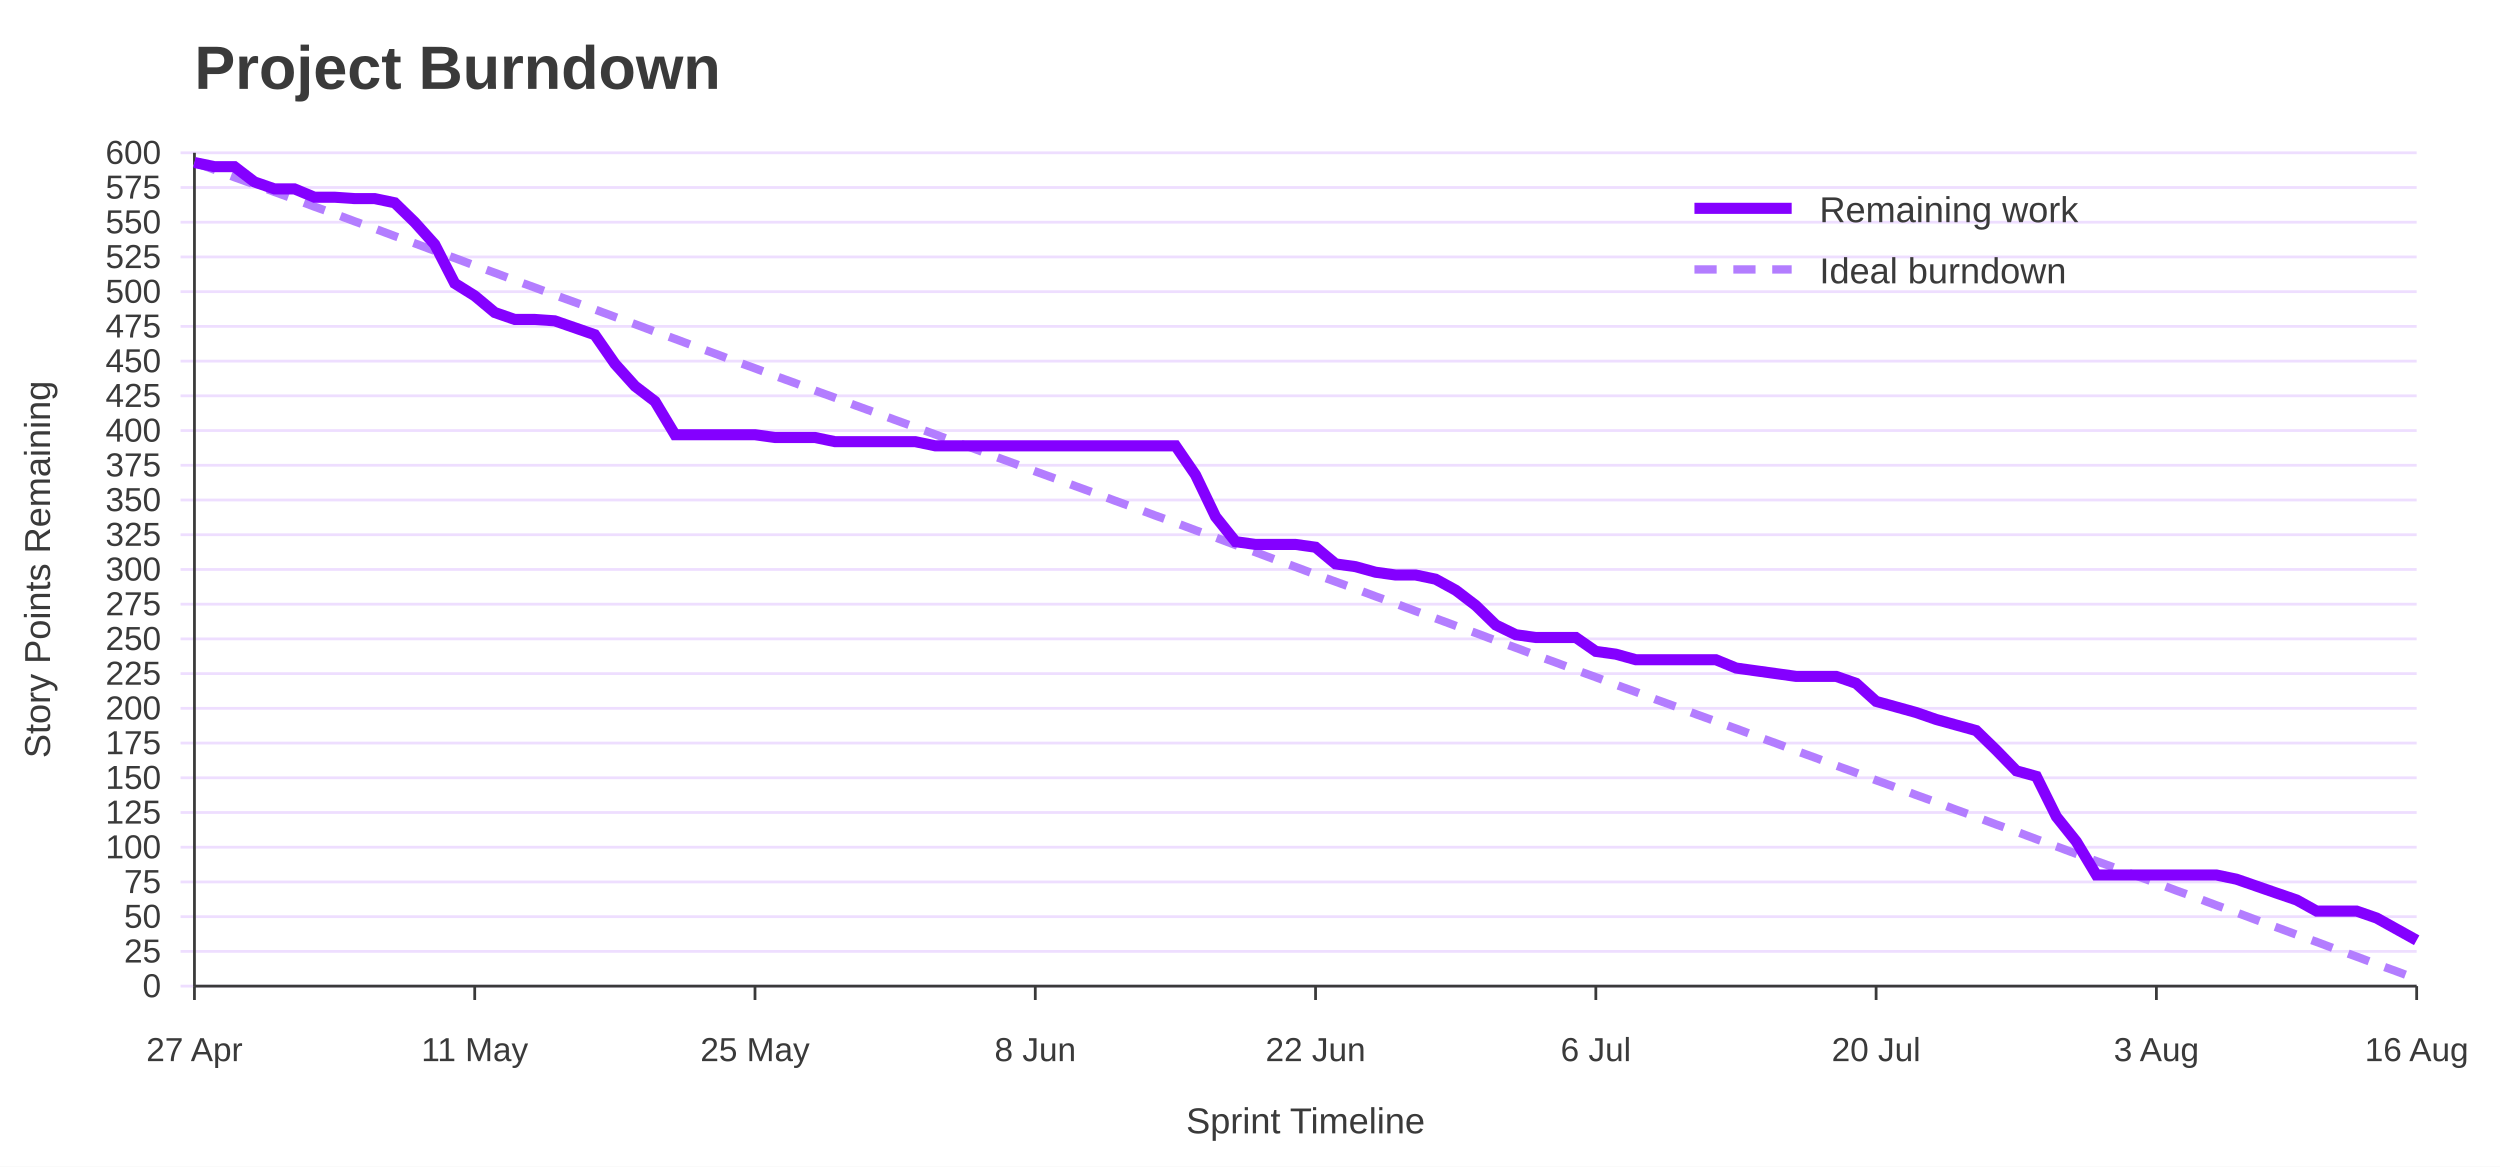
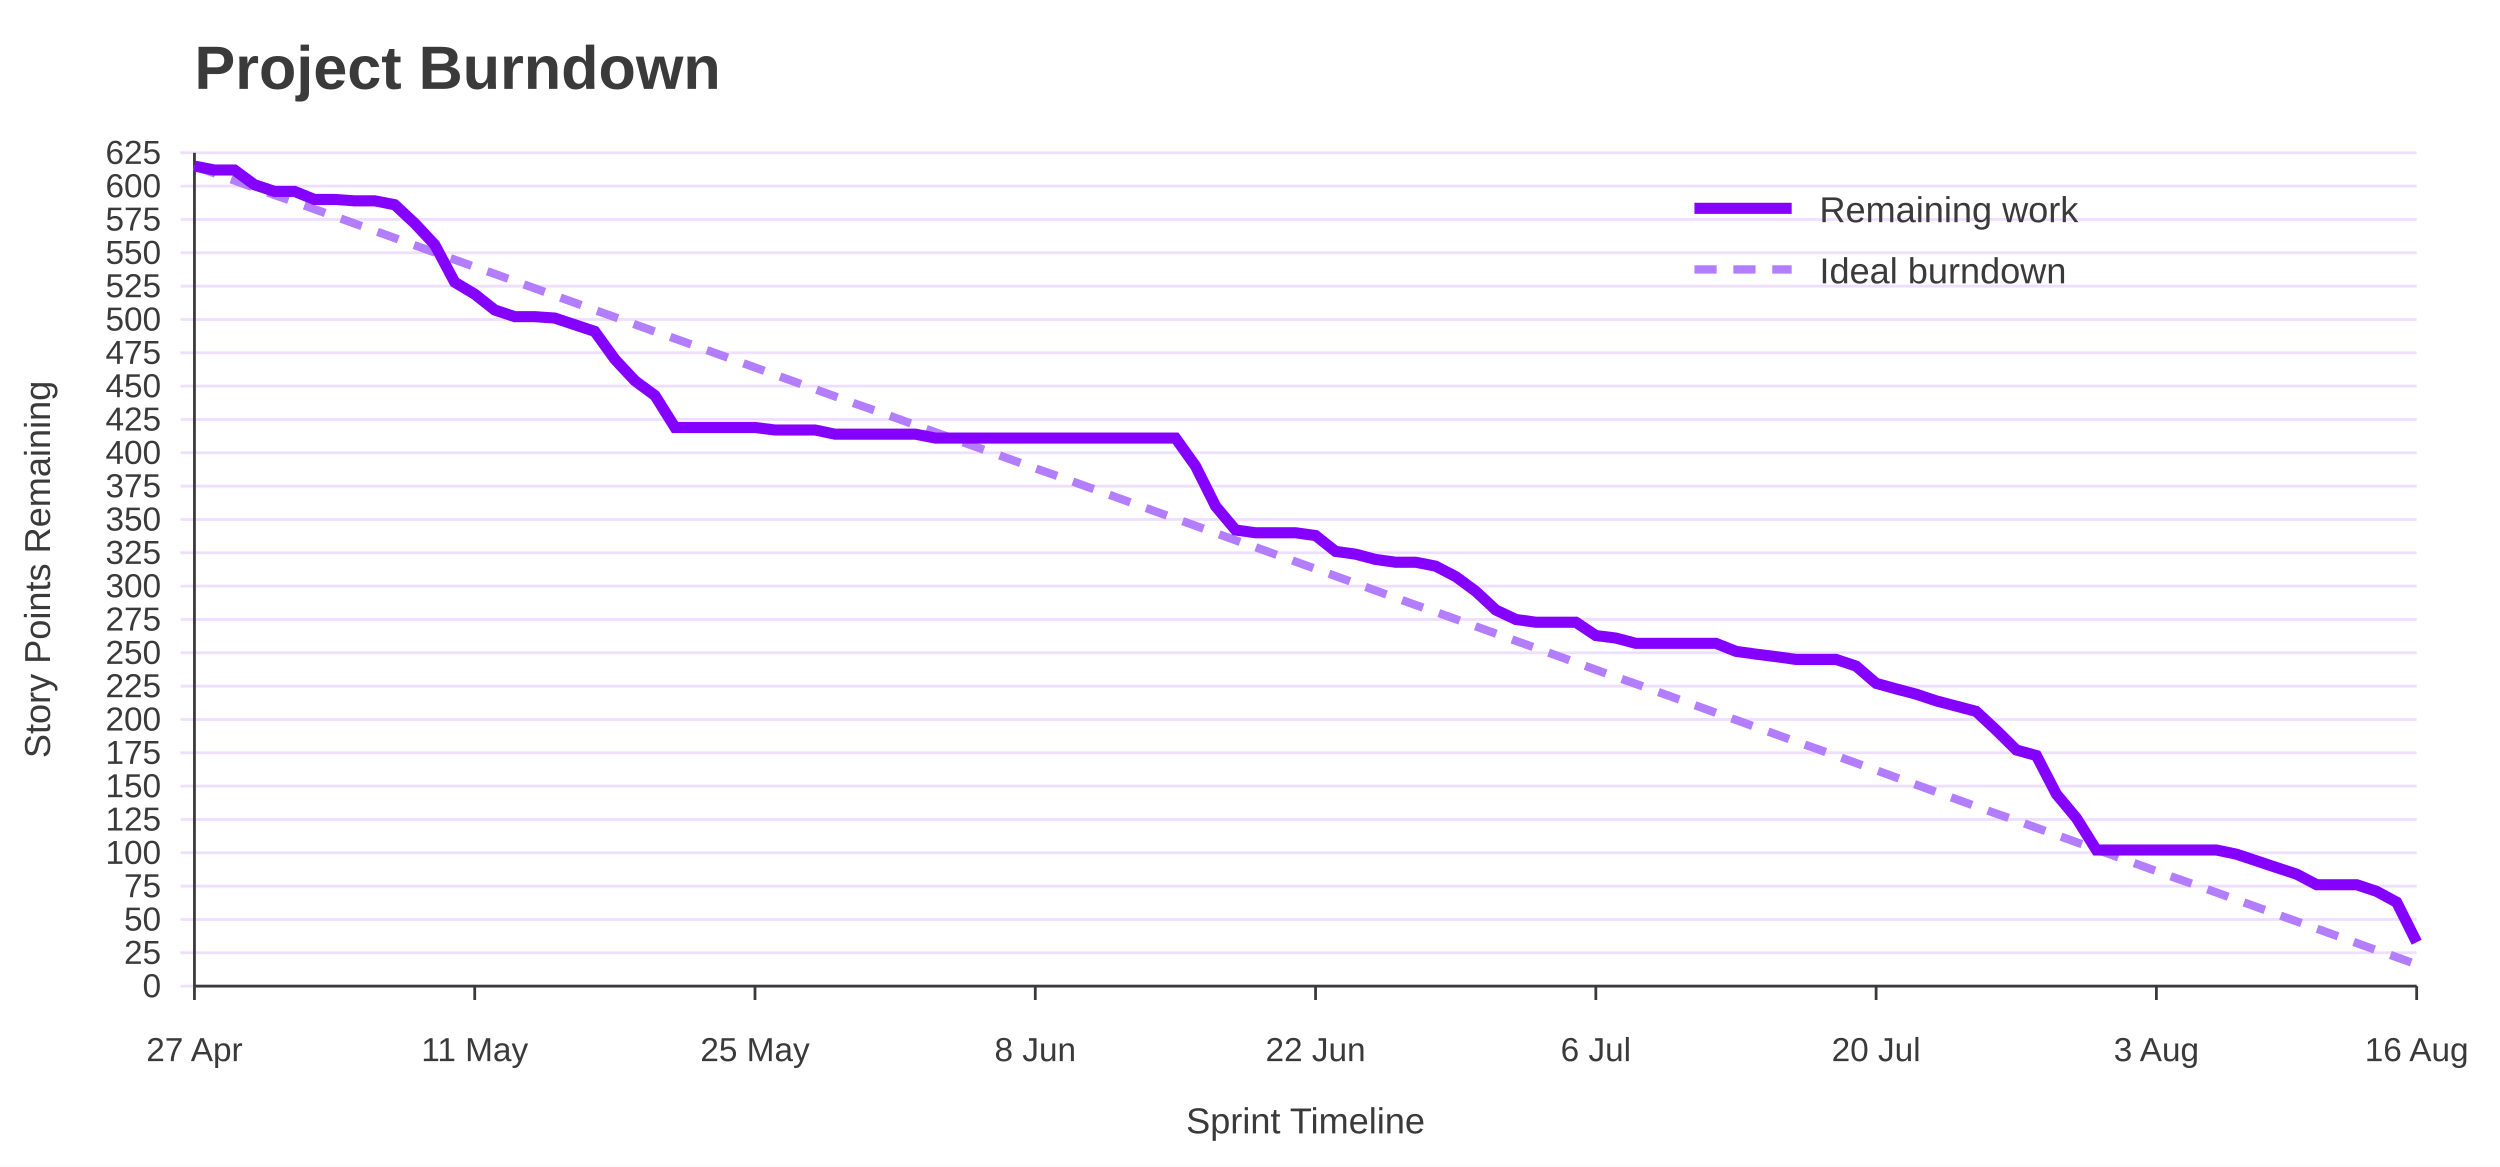
<svg xmlns="http://www.w3.org/2000/svg" width="900" height="420" viewBox="0 0 900 420" role="img" aria-labelledby="title desc">
  <rect width="100%" height="100%" fill="#ffffff" />
  <text x="70" y="32" font-family="Jost, Arial, Helvetica, sans-serif" font-size="22" font-weight="700" fill="#3A3A3A">Project Burndown</text>
  <line x1="65" y1="355.0" x2="870" y2="355.0" stroke="#EEDEFF" />
  <text x="58" y="359.0" font-family="Overpass, Arial, Helvetica, sans-serif" font-size="12" text-anchor="end" fill="#3A3A3A">0</text>
-   <line x1="65" y1="342.5" x2="870" y2="342.5" stroke="#EEDEFF" />
-   <text x="58" y="346.5" font-family="Overpass, Arial, Helvetica, sans-serif" font-size="12" text-anchor="end" fill="#3A3A3A">25</text>
-   <line x1="65" y1="330.0" x2="870" y2="330.0" stroke="#EEDEFF" />
-   <text x="58" y="334.0" font-family="Overpass, Arial, Helvetica, sans-serif" font-size="12" text-anchor="end" fill="#3A3A3A">50</text>
-   <line x1="65" y1="317.5" x2="870" y2="317.5" stroke="#EEDEFF" />
-   <text x="58" y="321.5" font-family="Overpass, Arial, Helvetica, sans-serif" font-size="12" text-anchor="end" fill="#3A3A3A">75</text>
-   <line x1="65" y1="305.0" x2="870" y2="305.0" stroke="#EEDEFF" />
-   <text x="58" y="309.0" font-family="Overpass, Arial, Helvetica, sans-serif" font-size="12" text-anchor="end" fill="#3A3A3A">100</text>
-   <line x1="65" y1="292.5" x2="870" y2="292.5" stroke="#EEDEFF" />
-   <text x="58" y="296.5" font-family="Overpass, Arial, Helvetica, sans-serif" font-size="12" text-anchor="end" fill="#3A3A3A">125</text>
-   <line x1="65" y1="280.0" x2="870" y2="280.0" stroke="#EEDEFF" />
-   <text x="58" y="284.0" font-family="Overpass, Arial, Helvetica, sans-serif" font-size="12" text-anchor="end" fill="#3A3A3A">150</text>
-   <line x1="65" y1="267.5" x2="870" y2="267.5" stroke="#EEDEFF" />
-   <text x="58" y="271.5" font-family="Overpass, Arial, Helvetica, sans-serif" font-size="12" text-anchor="end" fill="#3A3A3A">175</text>
-   <line x1="65" y1="255.0" x2="870" y2="255.0" stroke="#EEDEFF" />
-   <text x="58" y="259.0" font-family="Overpass, Arial, Helvetica, sans-serif" font-size="12" text-anchor="end" fill="#3A3A3A">200</text>
-   <line x1="65" y1="242.5" x2="870" y2="242.5" stroke="#EEDEFF" />
-   <text x="58" y="246.5" font-family="Overpass, Arial, Helvetica, sans-serif" font-size="12" text-anchor="end" fill="#3A3A3A">225</text>
-   <line x1="65" y1="230.0" x2="870" y2="230.0" stroke="#EEDEFF" />
-   <text x="58" y="234.0" font-family="Overpass, Arial, Helvetica, sans-serif" font-size="12" text-anchor="end" fill="#3A3A3A">250</text>
-   <line x1="65" y1="217.5" x2="870" y2="217.5" stroke="#EEDEFF" />
-   <text x="58" y="221.5" font-family="Overpass, Arial, Helvetica, sans-serif" font-size="12" text-anchor="end" fill="#3A3A3A">275</text>
-   <line x1="65" y1="205.0" x2="870" y2="205.0" stroke="#EEDEFF" />
-   <text x="58" y="209.0" font-family="Overpass, Arial, Helvetica, sans-serif" font-size="12" text-anchor="end" fill="#3A3A3A">300</text>
-   <line x1="65" y1="192.5" x2="870" y2="192.5" stroke="#EEDEFF" />
-   <text x="58" y="196.5" font-family="Overpass, Arial, Helvetica, sans-serif" font-size="12" text-anchor="end" fill="#3A3A3A">325</text>
-   <line x1="65" y1="180.0" x2="870" y2="180.0" stroke="#EEDEFF" />
-   <text x="58" y="184.0" font-family="Overpass, Arial, Helvetica, sans-serif" font-size="12" text-anchor="end" fill="#3A3A3A">350</text>
-   <line x1="65" y1="167.5" x2="870" y2="167.5" stroke="#EEDEFF" />
-   <text x="58" y="171.5" font-family="Overpass, Arial, Helvetica, sans-serif" font-size="12" text-anchor="end" fill="#3A3A3A">375</text>
-   <line x1="65" y1="155.0" x2="870" y2="155.0" stroke="#EEDEFF" />
-   <text x="58" y="159.0" font-family="Overpass, Arial, Helvetica, sans-serif" font-size="12" text-anchor="end" fill="#3A3A3A">400</text>
-   <line x1="65" y1="142.5" x2="870" y2="142.5" stroke="#EEDEFF" />
-   <text x="58" y="146.5" font-family="Overpass, Arial, Helvetica, sans-serif" font-size="12" text-anchor="end" fill="#3A3A3A">425</text>
-   <line x1="65" y1="130.0" x2="870" y2="130.0" stroke="#EEDEFF" />
-   <text x="58" y="134.0" font-family="Overpass, Arial, Helvetica, sans-serif" font-size="12" text-anchor="end" fill="#3A3A3A">450</text>
-   <line x1="65" y1="117.5" x2="870" y2="117.5" stroke="#EEDEFF" />
-   <text x="58" y="121.5" font-family="Overpass, Arial, Helvetica, sans-serif" font-size="12" text-anchor="end" fill="#3A3A3A">475</text>
-   <line x1="65" y1="105.0" x2="870" y2="105.0" stroke="#EEDEFF" />
-   <text x="58" y="109.0" font-family="Overpass, Arial, Helvetica, sans-serif" font-size="12" text-anchor="end" fill="#3A3A3A">500</text>
-   <line x1="65" y1="92.5" x2="870" y2="92.5" stroke="#EEDEFF" />
-   <text x="58" y="96.5" font-family="Overpass, Arial, Helvetica, sans-serif" font-size="12" text-anchor="end" fill="#3A3A3A">525</text>
-   <line x1="65" y1="80.0" x2="870" y2="80.0" stroke="#EEDEFF" />
-   <text x="58" y="84.0" font-family="Overpass, Arial, Helvetica, sans-serif" font-size="12" text-anchor="end" fill="#3A3A3A">550</text>
-   <line x1="65" y1="67.5" x2="870" y2="67.5" stroke="#EEDEFF" />
-   <text x="58" y="71.5" font-family="Overpass, Arial, Helvetica, sans-serif" font-size="12" text-anchor="end" fill="#3A3A3A">575</text>
+   <line x1="65" y1="343.0" x2="870" y2="343.0" stroke="#EEDEFF" />
+   <text x="58" y="347.0" font-family="Overpass, Arial, Helvetica, sans-serif" font-size="12" text-anchor="end" fill="#3A3A3A">25</text>
+   <line x1="65" y1="331.0" x2="870" y2="331.0" stroke="#EEDEFF" />
+   <text x="58" y="335.0" font-family="Overpass, Arial, Helvetica, sans-serif" font-size="12" text-anchor="end" fill="#3A3A3A">50</text>
+   <line x1="65" y1="319.0" x2="870" y2="319.0" stroke="#EEDEFF" />
+   <text x="58" y="323.0" font-family="Overpass, Arial, Helvetica, sans-serif" font-size="12" text-anchor="end" fill="#3A3A3A">75</text>
+   <line x1="65" y1="307.0" x2="870" y2="307.0" stroke="#EEDEFF" />
+   <text x="58" y="311.0" font-family="Overpass, Arial, Helvetica, sans-serif" font-size="12" text-anchor="end" fill="#3A3A3A">100</text>
+   <line x1="65" y1="295.0" x2="870" y2="295.0" stroke="#EEDEFF" />
+   <text x="58" y="299.0" font-family="Overpass, Arial, Helvetica, sans-serif" font-size="12" text-anchor="end" fill="#3A3A3A">125</text>
+   <line x1="65" y1="283.0" x2="870" y2="283.0" stroke="#EEDEFF" />
+   <text x="58" y="287.0" font-family="Overpass, Arial, Helvetica, sans-serif" font-size="12" text-anchor="end" fill="#3A3A3A">150</text>
+   <line x1="65" y1="271.0" x2="870" y2="271.0" stroke="#EEDEFF" />
+   <text x="58" y="275.0" font-family="Overpass, Arial, Helvetica, sans-serif" font-size="12" text-anchor="end" fill="#3A3A3A">175</text>
+   <line x1="65" y1="259.0" x2="870" y2="259.0" stroke="#EEDEFF" />
+   <text x="58" y="263.0" font-family="Overpass, Arial, Helvetica, sans-serif" font-size="12" text-anchor="end" fill="#3A3A3A">200</text>
+   <line x1="65" y1="247.0" x2="870" y2="247.0" stroke="#EEDEFF" />
+   <text x="58" y="251.0" font-family="Overpass, Arial, Helvetica, sans-serif" font-size="12" text-anchor="end" fill="#3A3A3A">225</text>
+   <line x1="65" y1="235.0" x2="870" y2="235.0" stroke="#EEDEFF" />
+   <text x="58" y="239.0" font-family="Overpass, Arial, Helvetica, sans-serif" font-size="12" text-anchor="end" fill="#3A3A3A">250</text>
+   <line x1="65" y1="223.0" x2="870" y2="223.0" stroke="#EEDEFF" />
+   <text x="58" y="227.0" font-family="Overpass, Arial, Helvetica, sans-serif" font-size="12" text-anchor="end" fill="#3A3A3A">275</text>
+   <line x1="65" y1="211.0" x2="870" y2="211.0" stroke="#EEDEFF" />
+   <text x="58" y="215.0" font-family="Overpass, Arial, Helvetica, sans-serif" font-size="12" text-anchor="end" fill="#3A3A3A">300</text>
+   <line x1="65" y1="199.0" x2="870" y2="199.0" stroke="#EEDEFF" />
+   <text x="58" y="203.0" font-family="Overpass, Arial, Helvetica, sans-serif" font-size="12" text-anchor="end" fill="#3A3A3A">325</text>
+   <line x1="65" y1="187.0" x2="870" y2="187.0" stroke="#EEDEFF" />
+   <text x="58" y="191.0" font-family="Overpass, Arial, Helvetica, sans-serif" font-size="12" text-anchor="end" fill="#3A3A3A">350</text>
+   <line x1="65" y1="175.0" x2="870" y2="175.0" stroke="#EEDEFF" />
+   <text x="58" y="179.0" font-family="Overpass, Arial, Helvetica, sans-serif" font-size="12" text-anchor="end" fill="#3A3A3A">375</text>
+   <line x1="65" y1="163.0" x2="870" y2="163.0" stroke="#EEDEFF" />
+   <text x="58" y="167.0" font-family="Overpass, Arial, Helvetica, sans-serif" font-size="12" text-anchor="end" fill="#3A3A3A">400</text>
+   <line x1="65" y1="151.0" x2="870" y2="151.0" stroke="#EEDEFF" />
+   <text x="58" y="155.0" font-family="Overpass, Arial, Helvetica, sans-serif" font-size="12" text-anchor="end" fill="#3A3A3A">425</text>
+   <line x1="65" y1="139.0" x2="870" y2="139.0" stroke="#EEDEFF" />
+   <text x="58" y="143.0" font-family="Overpass, Arial, Helvetica, sans-serif" font-size="12" text-anchor="end" fill="#3A3A3A">450</text>
+   <line x1="65" y1="127.0" x2="870" y2="127.0" stroke="#EEDEFF" />
+   <text x="58" y="131.0" font-family="Overpass, Arial, Helvetica, sans-serif" font-size="12" text-anchor="end" fill="#3A3A3A">475</text>
+   <line x1="65" y1="115.0" x2="870" y2="115.0" stroke="#EEDEFF" />
+   <text x="58" y="119.0" font-family="Overpass, Arial, Helvetica, sans-serif" font-size="12" text-anchor="end" fill="#3A3A3A">500</text>
+   <line x1="65" y1="103.0" x2="870" y2="103.0" stroke="#EEDEFF" />
+   <text x="58" y="107.0" font-family="Overpass, Arial, Helvetica, sans-serif" font-size="12" text-anchor="end" fill="#3A3A3A">525</text>
+   <line x1="65" y1="91.0" x2="870" y2="91.0" stroke="#EEDEFF" />
+   <text x="58" y="95.0" font-family="Overpass, Arial, Helvetica, sans-serif" font-size="12" text-anchor="end" fill="#3A3A3A">550</text>
+   <line x1="65" y1="79.0" x2="870" y2="79.0" stroke="#EEDEFF" />
+   <text x="58" y="83.0" font-family="Overpass, Arial, Helvetica, sans-serif" font-size="12" text-anchor="end" fill="#3A3A3A">575</text>
+   <line x1="65" y1="67.0" x2="870" y2="67.0" stroke="#EEDEFF" />
+   <text x="58" y="71.0" font-family="Overpass, Arial, Helvetica, sans-serif" font-size="12" text-anchor="end" fill="#3A3A3A">600</text>
  <line x1="65" y1="55.0" x2="870" y2="55.0" stroke="#EEDEFF" />
-   <text x="58" y="59.0" font-family="Overpass, Arial, Helvetica, sans-serif" font-size="12" text-anchor="end" fill="#3A3A3A">600</text>
+   <text x="58" y="59.0" font-family="Overpass, Arial, Helvetica, sans-serif" font-size="12" text-anchor="end" fill="#3A3A3A">625</text>
  <line x1="70.0" y1="355" x2="70.0" y2="360" stroke="#3A3A3A" />
  <text x="70.0" y="382" font-family="Overpass, Arial, Helvetica, sans-serif" font-size="12" text-anchor="middle" fill="#3A3A3A">27 Apr</text>
  <line x1="170.9" y1="355" x2="170.9" y2="360" stroke="#3A3A3A" />
  <text x="170.9" y="382" font-family="Overpass, Arial, Helvetica, sans-serif" font-size="12" text-anchor="middle" fill="#3A3A3A">11 May</text>
  <line x1="271.8" y1="355" x2="271.8" y2="360" stroke="#3A3A3A" />
  <text x="271.8" y="382" font-family="Overpass, Arial, Helvetica, sans-serif" font-size="12" text-anchor="middle" fill="#3A3A3A">25 May</text>
  <line x1="372.7" y1="355" x2="372.7" y2="360" stroke="#3A3A3A" />
  <text x="372.7" y="382" font-family="Overpass, Arial, Helvetica, sans-serif" font-size="12" text-anchor="middle" fill="#3A3A3A">8 Jun</text>
  <line x1="473.6" y1="355" x2="473.6" y2="360" stroke="#3A3A3A" />
  <text x="473.6" y="382" font-family="Overpass, Arial, Helvetica, sans-serif" font-size="12" text-anchor="middle" fill="#3A3A3A">22 Jun</text>
  <line x1="574.5" y1="355" x2="574.5" y2="360" stroke="#3A3A3A" />
  <text x="574.5" y="382" font-family="Overpass, Arial, Helvetica, sans-serif" font-size="12" text-anchor="middle" fill="#3A3A3A">6 Jul</text>
  <line x1="675.4" y1="355" x2="675.4" y2="360" stroke="#3A3A3A" />
  <text x="675.4" y="382" font-family="Overpass, Arial, Helvetica, sans-serif" font-size="12" text-anchor="middle" fill="#3A3A3A">20 Jul</text>
  <line x1="776.3" y1="355" x2="776.3" y2="360" stroke="#3A3A3A" />
  <text x="776.3" y="382" font-family="Overpass, Arial, Helvetica, sans-serif" font-size="12" text-anchor="middle" fill="#3A3A3A">3 Aug</text>
  <line x1="870.0" y1="355" x2="870.0" y2="360" stroke="#3A3A3A" />
  <text x="870.0" y="382" font-family="Overpass, Arial, Helvetica, sans-serif" font-size="12" text-anchor="middle" fill="#3A3A3A">16 Aug</text>
  <line x1="70" y1="55" x2="70" y2="355" stroke="#3A3A3A" />
  <line x1="70" y1="355" x2="870" y2="355" stroke="#3A3A3A" />
  <text x="18" y="205.0" font-family="Overpass, Arial, Helvetica, sans-serif" font-size="13" text-anchor="middle" transform="rotate(-90 18 205.0)" fill="#3A3A3A">Story Points Remaining</text>
  <text x="470.0" y="408" font-family="Overpass, Arial, Helvetica, sans-serif" font-size="13" text-anchor="middle" fill="#3A3A3A">Sprint Timeline</text>
-   <polyline points="70.0,58.5 77.2,61.1 84.4,63.8 91.6,66.4 98.8,69.1 106.0,71.7 113.2,74.4 120.5,77.0 127.7,79.7 134.9,82.3 142.1,85.0 149.3,87.6 156.5,90.3 163.7,92.9 170.9,95.6 178.1,98.2 185.3,100.9 192.5,103.5 199.7,106.2 206.9,108.8 214.1,111.4 221.4,114.1 228.6,116.7 235.8,119.4 243.0,122.0 250.2,124.7 257.4,127.3 264.6,130.0 271.8,132.6 279.0,135.3 286.2,137.9 293.4,140.6 300.6,143.2 307.8,145.9 315.0,148.5 322.3,151.2 329.5,153.8 336.7,156.4 343.9,159.1 351.1,161.7 358.3,164.4 365.5,167.0 372.7,169.7 379.9,172.3 387.1,175.0 394.3,177.6 401.5,180.3 408.7,182.9 415.9,185.6 423.2,188.2 430.4,190.9 437.6,193.5 444.8,196.2 452.0,198.8 459.2,201.5 466.4,204.1 473.6,206.8 480.8,209.4 488.0,212.0 495.2,214.7 502.4,217.3 509.6,220.0 516.8,222.6 524.1,225.3 531.3,227.9 538.5,230.6 545.7,233.2 552.9,235.9 560.1,238.5 567.3,241.2 574.5,243.8 581.7,246.5 588.9,249.1 596.1,251.8 603.3,254.4 610.5,257.1 617.7,259.7 625.0,262.3 632.2,265.0 639.4,267.6 646.6,270.3 653.8,272.9 661.0,275.6 668.2,278.2 675.4,280.9 682.6,283.5 689.8,286.2 697.0,288.8 704.2,291.5 711.4,294.1 718.6,296.8 725.9,299.4 733.1,302.1 740.3,304.7 747.5,307.4 754.7,310.0 761.9,312.6 769.1,315.3 776.3,317.9 783.5,320.6 790.7,323.2 797.9,325.9 805.1,328.5 812.3,331.2 819.5,333.8 826.8,336.5 834.0,339.1 841.2,341.8 848.4,344.4 855.6,347.1 862.8,349.7 870.0,352.4" fill="none" stroke="#B37DFF" stroke-width="3" stroke-dasharray="8 6" />
-   <polyline points="70.0,58.5 77.2,60.0 84.4,60.0 91.6,65.5 98.8,68.0 106.0,68.0 113.2,71.0 120.5,71.0 127.7,71.5 134.9,71.5 142.1,73.0 149.3,80.0 156.5,88.0 163.7,102.0 170.9,106.5 178.1,112.5 185.3,115.0 192.5,115.0 199.7,115.5 206.9,118.0 214.1,120.5 221.4,131.0 228.6,139.0 235.8,144.5 243.0,156.5 250.2,156.5 257.4,156.5 264.6,156.5 271.8,156.5 279.0,157.5 286.2,157.5 293.4,157.5 300.6,159.0 307.8,159.0 315.0,159.0 322.3,159.0 329.5,159.0 336.7,160.5 343.9,160.5 351.1,160.5 358.3,160.5 365.5,160.5 372.7,160.5 379.9,160.5 387.1,160.5 394.3,160.5 401.5,160.5 408.7,160.5 415.9,160.5 423.2,160.5 430.4,171.0 437.6,186.0 444.8,195.0 452.0,196.0 459.2,196.0 466.4,196.0 473.6,197.0 480.8,203.0 488.0,204.0 495.2,206.0 502.4,207.0 509.6,207.0 516.8,208.5 524.1,212.5 531.3,218.0 538.5,225.0 545.7,228.5 552.9,229.5 560.1,229.5 567.3,229.5 574.5,234.5 581.7,235.5 588.9,237.5 596.1,237.5 603.3,237.5 610.5,237.5 617.7,237.5 625.0,240.5 632.2,241.5 639.4,242.5 646.6,243.5 653.8,243.5 661.0,243.5 668.2,246.0 675.4,252.5 682.6,254.5 689.8,256.5 697.0,259.0 704.2,261.0 711.4,263.0 718.6,270.0 725.9,277.5 733.1,279.5 740.3,294.0 747.5,303.0 754.7,315.0 761.9,315.0 769.1,315.0 776.3,315.0 783.5,315.0 790.7,315.0 797.9,315.0 805.1,316.5 812.3,319.0 819.5,321.5 826.8,324.0 834.0,328.0 841.2,328.0 848.4,328.0 855.6,330.5 862.8,334.5 870.0,338.5" fill="none" stroke="#8400FF" stroke-width="4" />
+   <polyline points="70.0,59.8 77.2,62.4 84.4,65.0 91.6,67.6 98.8,70.2 106.0,72.7 113.2,75.3 120.5,77.9 127.7,80.5 134.9,83.1 142.1,85.7 149.3,88.3 156.5,90.9 163.7,93.5 170.9,96.1 178.1,98.6 185.3,101.2 192.5,103.8 199.7,106.4 206.9,109.0 214.1,111.6 221.4,114.2 228.6,116.8 235.8,119.4 243.0,121.9 250.2,124.5 257.4,127.1 264.6,129.7 271.8,132.3 279.0,134.9 286.2,137.5 293.4,140.1 300.6,142.7 307.8,145.3 315.0,147.8 322.3,150.4 329.5,153.0 336.7,155.6 343.9,158.2 351.1,160.8 358.3,163.4 365.5,166.0 372.7,168.6 379.9,171.1 387.1,173.7 394.3,176.3 401.5,178.9 408.7,181.5 415.9,184.1 423.2,186.7 430.4,189.3 437.6,191.9 444.8,194.5 452.0,197.0 459.2,199.6 466.4,202.2 473.6,204.8 480.8,207.4 488.0,210.0 495.2,212.6 502.4,215.2 509.6,217.8 516.8,220.3 524.1,222.9 531.3,225.5 538.5,228.1 545.7,230.7 552.9,233.3 560.1,235.9 567.3,238.5 574.5,241.1 581.7,243.7 588.9,246.2 596.1,248.8 603.3,251.4 610.5,254.0 617.7,256.6 625.0,259.2 632.2,261.8 639.4,264.4 646.6,267.0 653.8,269.5 661.0,272.1 668.2,274.7 675.4,277.3 682.6,279.9 689.8,282.5 697.0,285.1 704.2,287.7 711.4,290.3 718.6,292.9 725.9,295.4 733.1,298.0 740.3,300.6 747.5,303.2 754.7,305.8 761.9,308.4 769.1,311.0 776.3,313.6 783.5,316.2 790.7,318.7 797.9,321.3 805.1,323.9 812.3,326.5 819.5,329.1 826.8,331.7 834.0,334.3 841.2,336.9 848.4,339.5 855.6,342.1 862.8,344.6 870.0,347.2" fill="none" stroke="#B37DFF" stroke-width="3" stroke-dasharray="8 6" />
+   <polyline points="70.0,59.8 77.2,61.2 84.4,61.2 91.6,66.5 98.8,68.9 106.0,68.9 113.2,71.8 120.5,71.8 127.7,72.3 134.9,72.3 142.1,73.7 149.3,80.4 156.5,88.1 163.7,101.6 170.9,105.9 178.1,111.6 185.3,114.0 192.5,114.0 199.7,114.5 206.9,116.9 214.1,119.3 221.4,129.4 228.6,137.1 235.8,142.4 243.0,153.9 250.2,153.9 257.4,153.9 264.6,153.9 271.8,153.9 279.0,154.8 286.2,154.8 293.4,154.8 300.6,156.3 307.8,156.3 315.0,156.3 322.3,156.3 329.5,156.3 336.7,157.7 343.9,157.7 351.1,157.7 358.3,157.7 365.5,157.7 372.7,157.7 379.9,157.7 387.1,157.7 394.3,157.7 401.5,157.7 408.7,157.7 415.9,157.7 423.2,157.7 430.4,167.8 437.6,182.2 444.8,190.8 452.0,191.8 459.2,191.8 466.4,191.8 473.6,192.8 480.8,198.5 488.0,199.5 495.2,201.4 502.4,202.4 509.6,202.4 516.8,203.8 524.1,207.6 531.3,212.9 538.5,219.6 545.7,223.0 552.9,224.0 560.1,224.0 567.3,224.0 574.5,228.8 581.7,229.7 588.9,231.6 596.1,231.6 603.3,231.6 610.5,231.6 617.7,231.6 625.0,234.5 632.2,235.5 639.4,236.4 646.6,237.4 653.8,237.4 661.0,237.4 668.2,239.8 675.4,246.0 682.6,248.0 689.8,249.9 697.0,252.3 704.2,254.2 711.4,256.1 718.6,262.8 725.9,270.0 733.1,272.0 740.3,285.9 747.5,294.5 754.7,306.0 761.9,306.0 769.1,306.0 776.3,306.0 783.5,306.0 790.7,306.0 797.9,306.0 805.1,307.5 812.3,309.9 819.5,312.3 826.8,314.7 834.0,318.5 841.2,318.5 848.4,318.5 855.6,320.9 862.8,324.8 870.0,339.2" fill="none" stroke="#8400FF" stroke-width="4" />
  <line x1="610" y1="75" x2="645" y2="75" stroke="#8400FF" stroke-width="4" />
  <text x="655" y="80" font-family="Overpass, Arial, Helvetica, sans-serif" font-size="13" fill="#3A3A3A">Remaining work</text>
  <line x1="610" y1="97" x2="645" y2="97" stroke="#B37DFF" stroke-width="3" stroke-dasharray="8 6" />
  <text x="655" y="102" font-family="Overpass, Arial, Helvetica, sans-serif" font-size="13" fill="#3A3A3A">Ideal burndown</text>
</svg>
